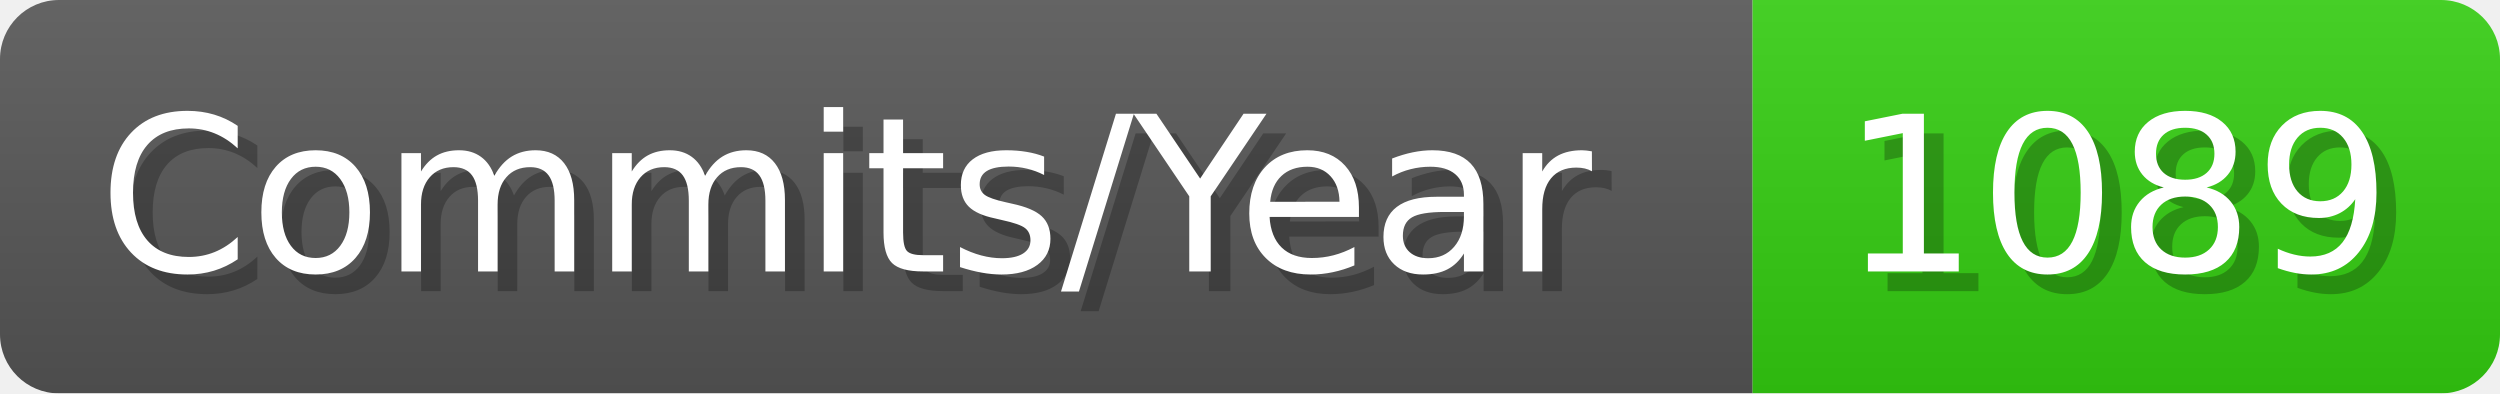
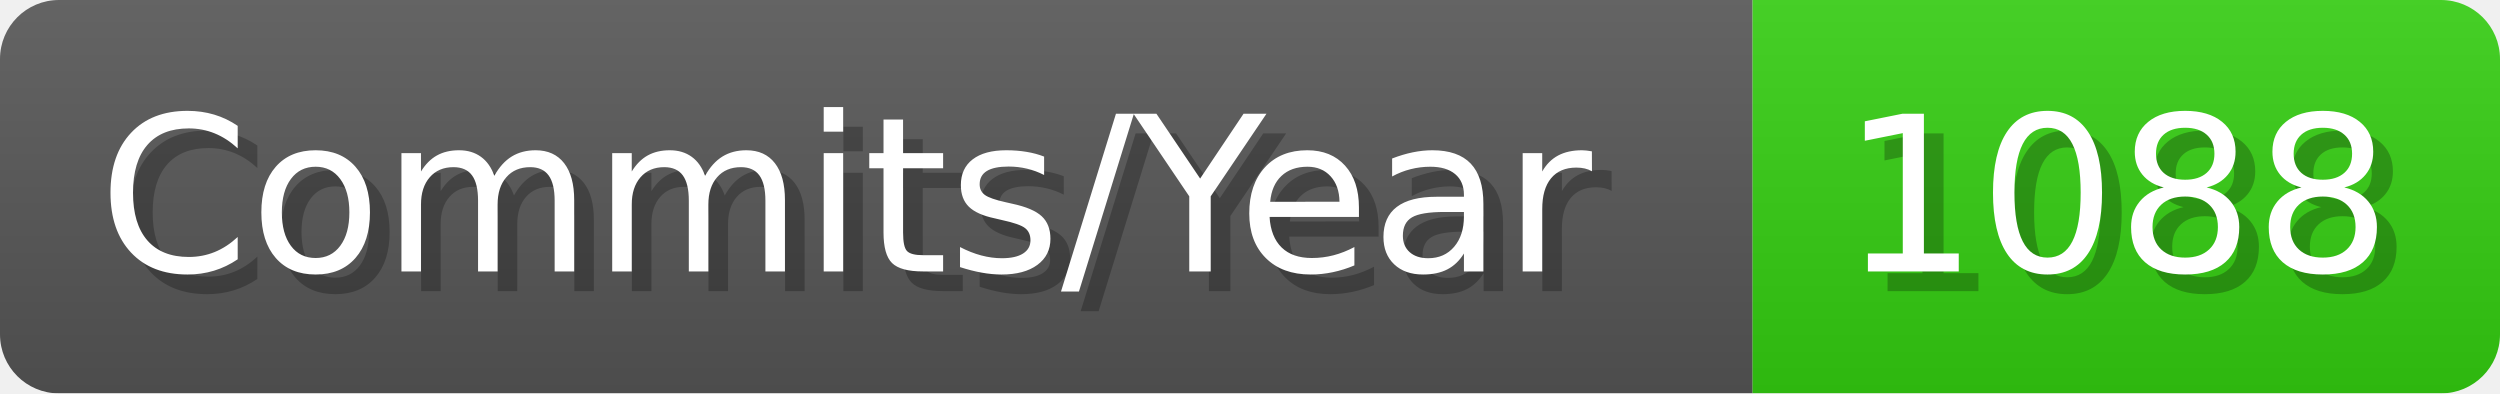
- <svg xmlns="http://www.w3.org/2000/svg" width="127.1" height="20" viewBox="0 0 1271 200" role="img" aria-label="Commits/Year: 1089">
+ <svg xmlns="http://www.w3.org/2000/svg" width="127.1" height="20" viewBox="0 0 1271 200" role="img" aria-label="Commits/Year: 1088">
  <linearGradient id="aUPdi" x2="0" y2="100%">
    <stop offset="0" stop-opacity=".1" stop-color="#EEE" />
    <stop offset="1" stop-opacity=".1" />
  </linearGradient>
  <mask id="WfAiQ">
    <rect width="1271" height="200" rx="30" fill="#FFF" />
  </mask>
  <g mask="url(#WfAiQ)">
    <rect width="891" height="200" fill="#555" />
    <rect width="380" height="200" fill="#3C1" x="891" />
    <rect width="1271" height="200" fill="url(#aUPdi)" />
  </g>
  <g aria-hidden="true" fill="#fff" text-anchor="start" font-family="Verdana,DejaVu Sans,sans-serif" font-size="110">
    <text x="60" y="148" textLength="791" fill="#000" opacity="0.25">Commits/Year</text>
    <text x="50" y="138" textLength="791">Commits/Year</text>
-     <text x="946" y="148" textLength="280" fill="#000" opacity="0.25">1089</text>
-     <text x="936" y="138" textLength="280">1089</text>
+     <text x="946" y="148" textLength="280" fill="#000" opacity="0.25">1088</text>
+     <text x="936" y="138" textLength="280">1088</text>
  </g>
</svg>
